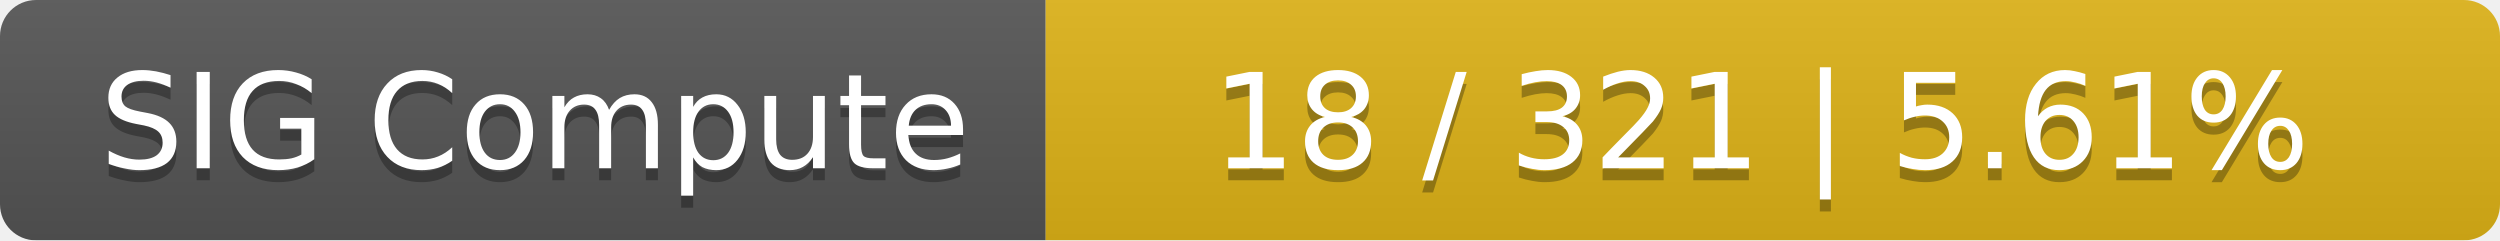
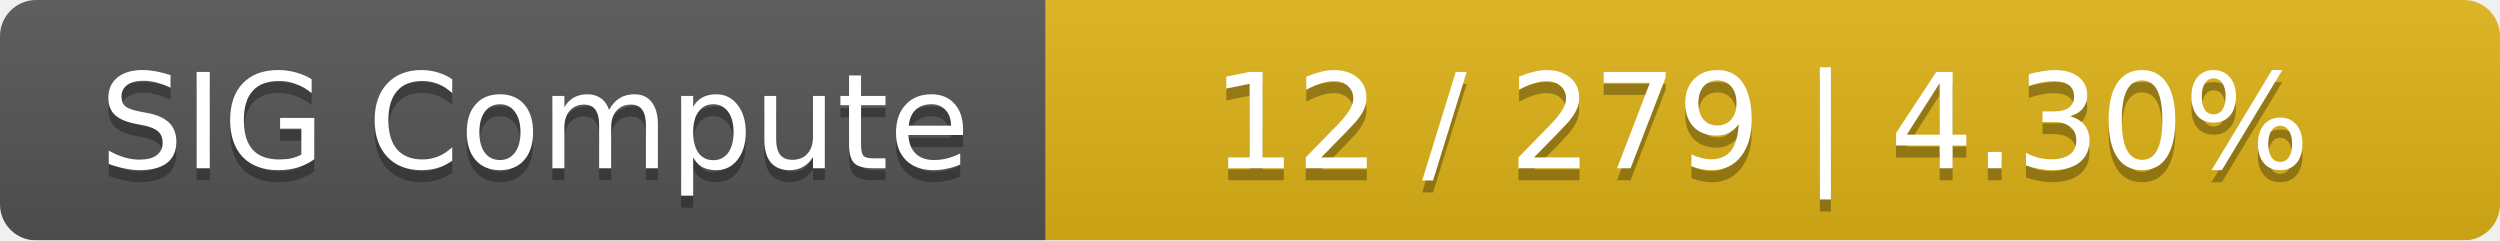
<svg xmlns="http://www.w3.org/2000/svg" width="208" height="20">
  <linearGradient id="smooth" x2="0" y2="100%">
    <stop offset="0" stop-color="#bbb" stop-opacity=".1" />
    <stop offset="1" stop-opacity=".1" />
  </linearGradient>
  <mask id="round">
    <rect width="208" height="20" rx="3" fill="#fff" />
  </mask>
  <g mask="url(#round)">
    <rect width="87" height="20" fill="#555" />
    <rect x="87" width="121" height="20" fill="#dfb317" />
    <rect width="208" height="20" fill="url(#smooth)" />
  </g>
  <g fill="#fff" text-anchor="middle" font-family="DejaVu Sans,Verdana,Geneva,sans-serif" font-size="11">
    <text x="44.5" y="15" fill="#010101" fill-opacity=".3">SIG Compute</text>
    <text x="44.5" y="14">SIG Compute</text>
-     <text x="146.5" y="15" fill="#010101" fill-opacity=".3">18 / 321    |    5.61%</text>
-     <text x="146.5" y="14">18 / 321    |    5.61%</text>
+     <text x="146.5" y="15" fill="#010101" fill-opacity=".3">12 / 279    |    4.30%</text>
+     <text x="146.5" y="14">12 / 279    |    4.30%</text>
  </g>
</svg>
